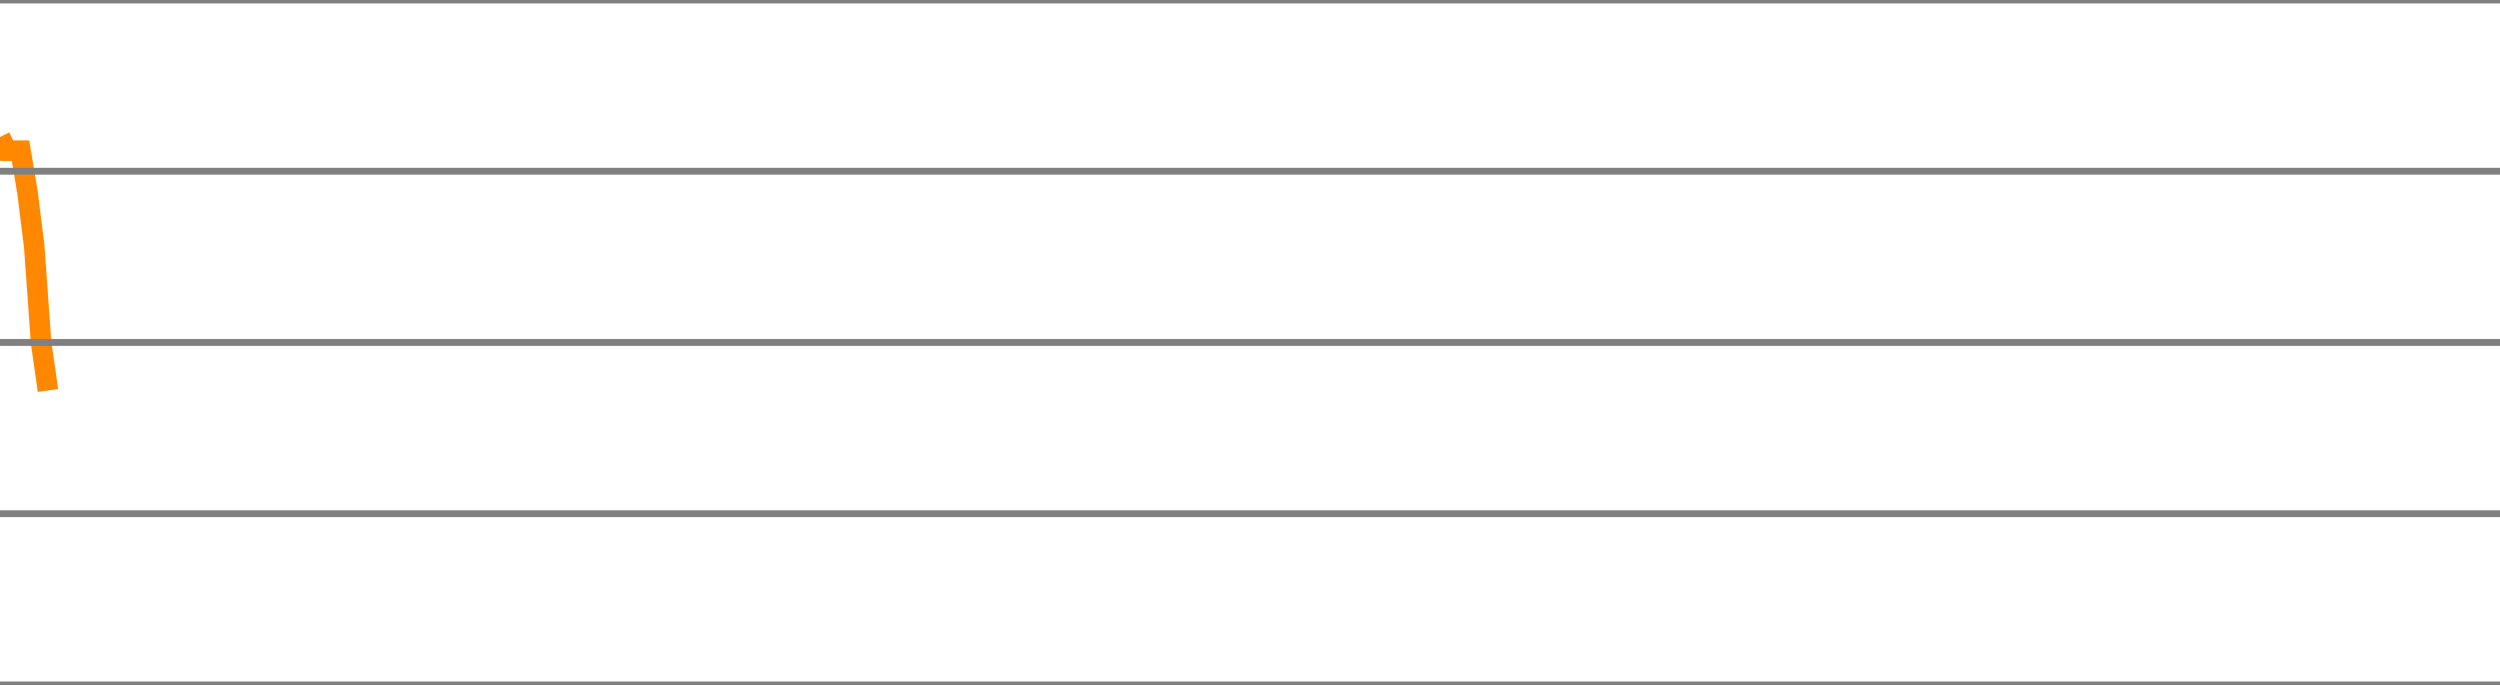
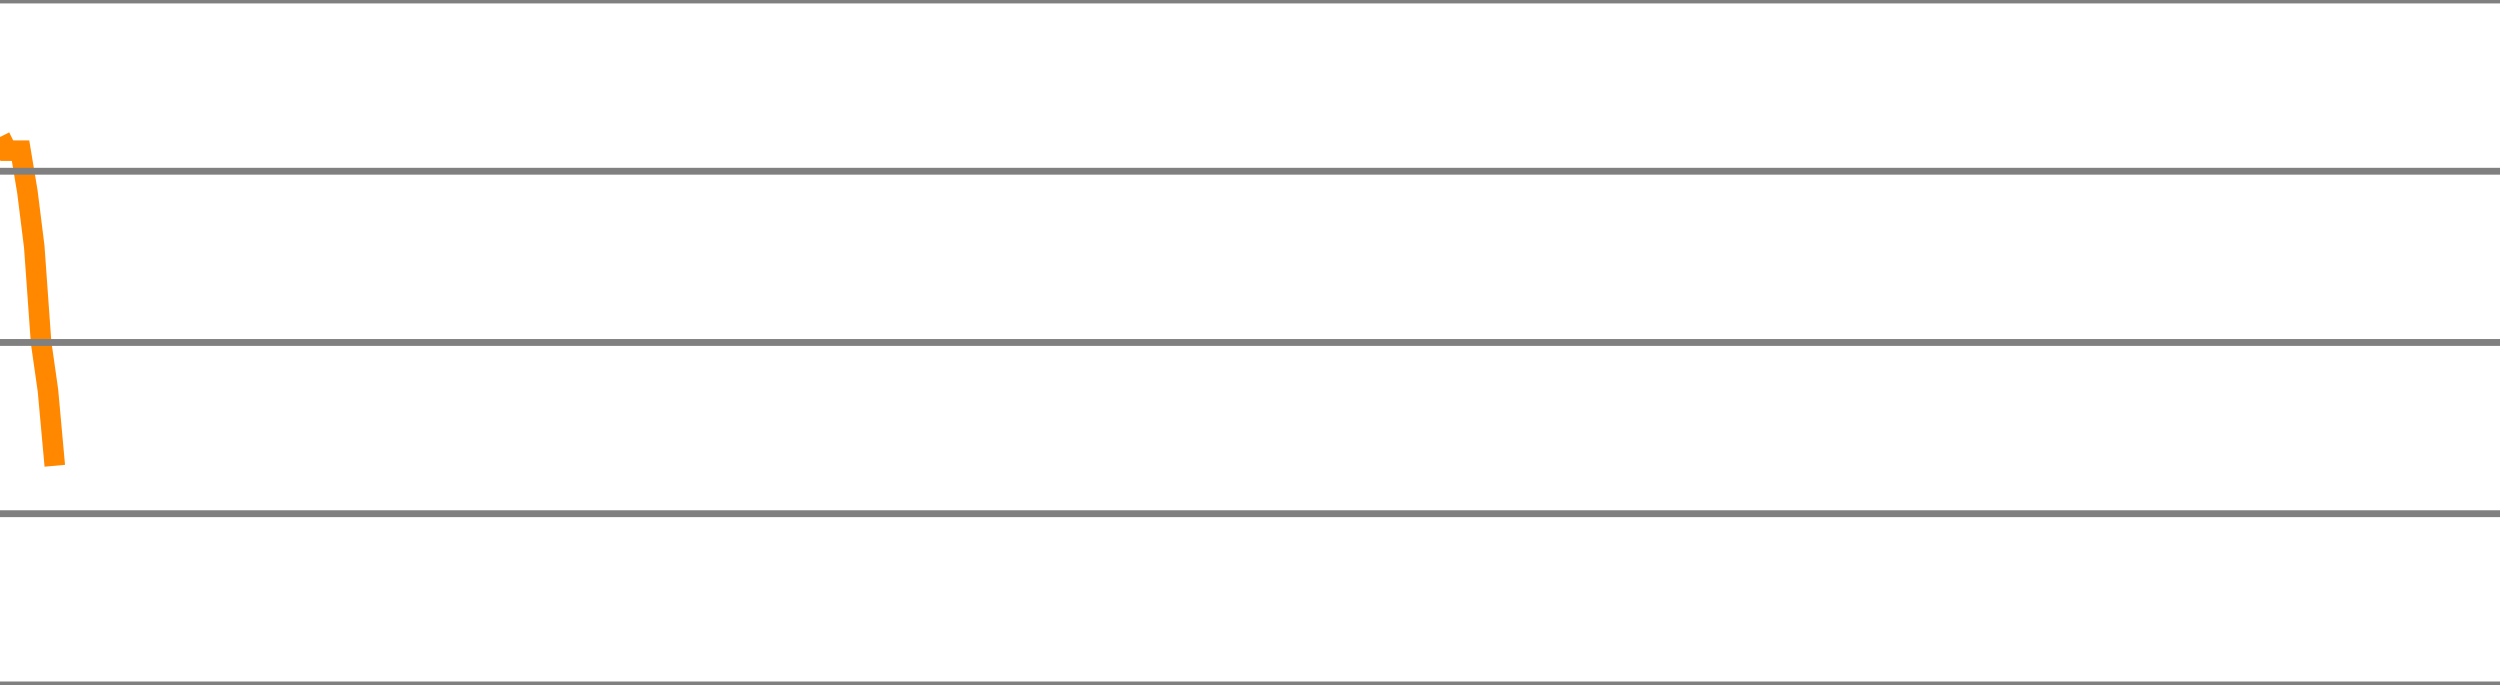
<svg xmlns="http://www.w3.org/2000/svg" version="1.1" style="background-color: #e6e6e6; width: 365px;" viewBox="0 -300 365 100" preserveAspectRatio="none">
-   <polyline fill="none" stroke="#ff8800" stroke-width="3" points="0,-280 1,-278 2,-278 3,-278 4,-272 5,-264 6,-250 7,-243" />
+   <polyline fill="none" stroke="#ff8800" stroke-width="3" points="0,-280 1,-278 2,-278 3,-278 4,-272 5,-264 6,-250 7,-243 8,-232" />
  <line x1="0" y1="0" x2="365" y2="0" style="stroke:grey;stroke-width:1" />
  <line x1="0" y1="-25" x2="365" y2="-25" style="stroke:grey;stroke-width:1" />
  <line x1="0" y1="-50" x2="365" y2="-50" style="stroke:grey;stroke-width:1" />
  <line x1="0" y1="-75" x2="365" y2="-75" style="stroke:grey;stroke-width:1" />
  <line x1="0" y1="-100" x2="365" y2="-100" style="stroke:grey;stroke-width:1" />
  <line x1="0" y1="-125" x2="365" y2="-125" style="stroke:grey;stroke-width:1" />
  <line x1="0" y1="-150" x2="365" y2="-150" style="stroke:grey;stroke-width:1" />
  <line x1="0" y1="-175" x2="365" y2="-175" style="stroke:grey;stroke-width:1" />
  <line x1="0" y1="-200" x2="365" y2="-200" style="stroke:grey;stroke-width:1" />
  <line x1="0" y1="-225" x2="365" y2="-225" style="stroke:grey;stroke-width:1" />
  <line x1="0" y1="-250" x2="365" y2="-250" style="stroke:grey;stroke-width:1" />
  <line x1="0" y1="-275" x2="365" y2="-275" style="stroke:grey;stroke-width:1" />
  <line x1="0" y1="-300" x2="365" y2="-300" style="stroke:grey;stroke-width:1" />
</svg>
